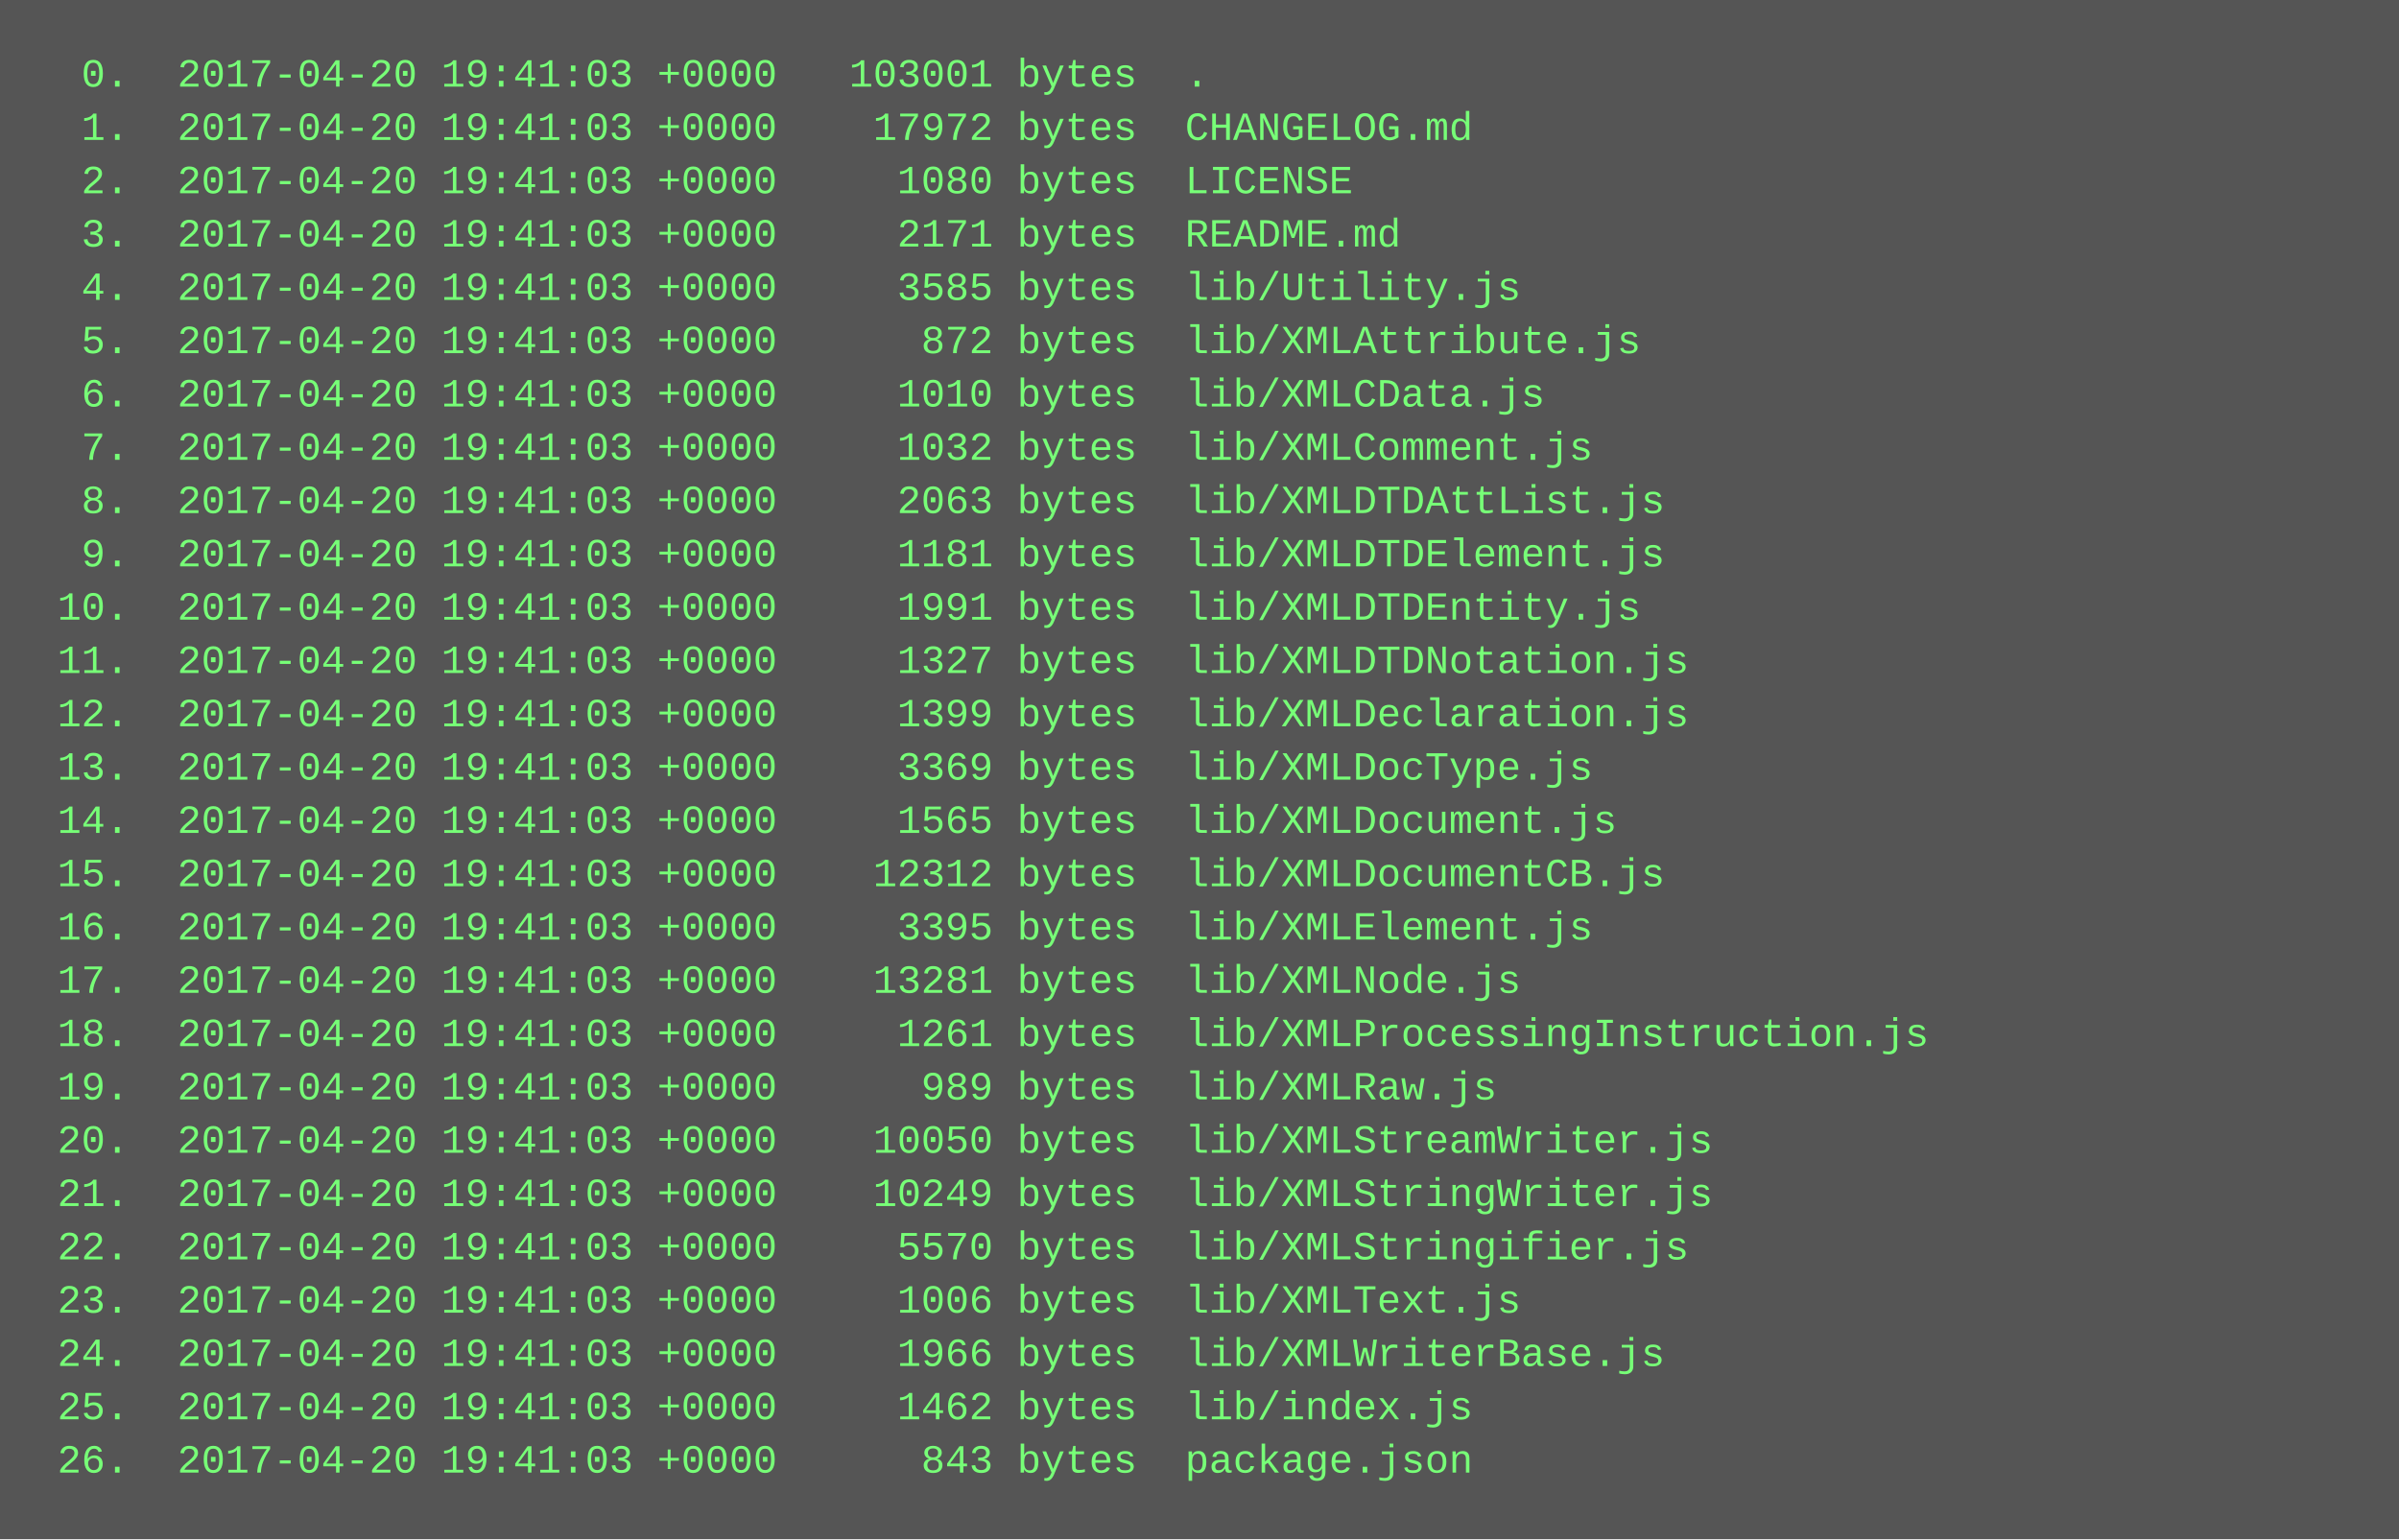
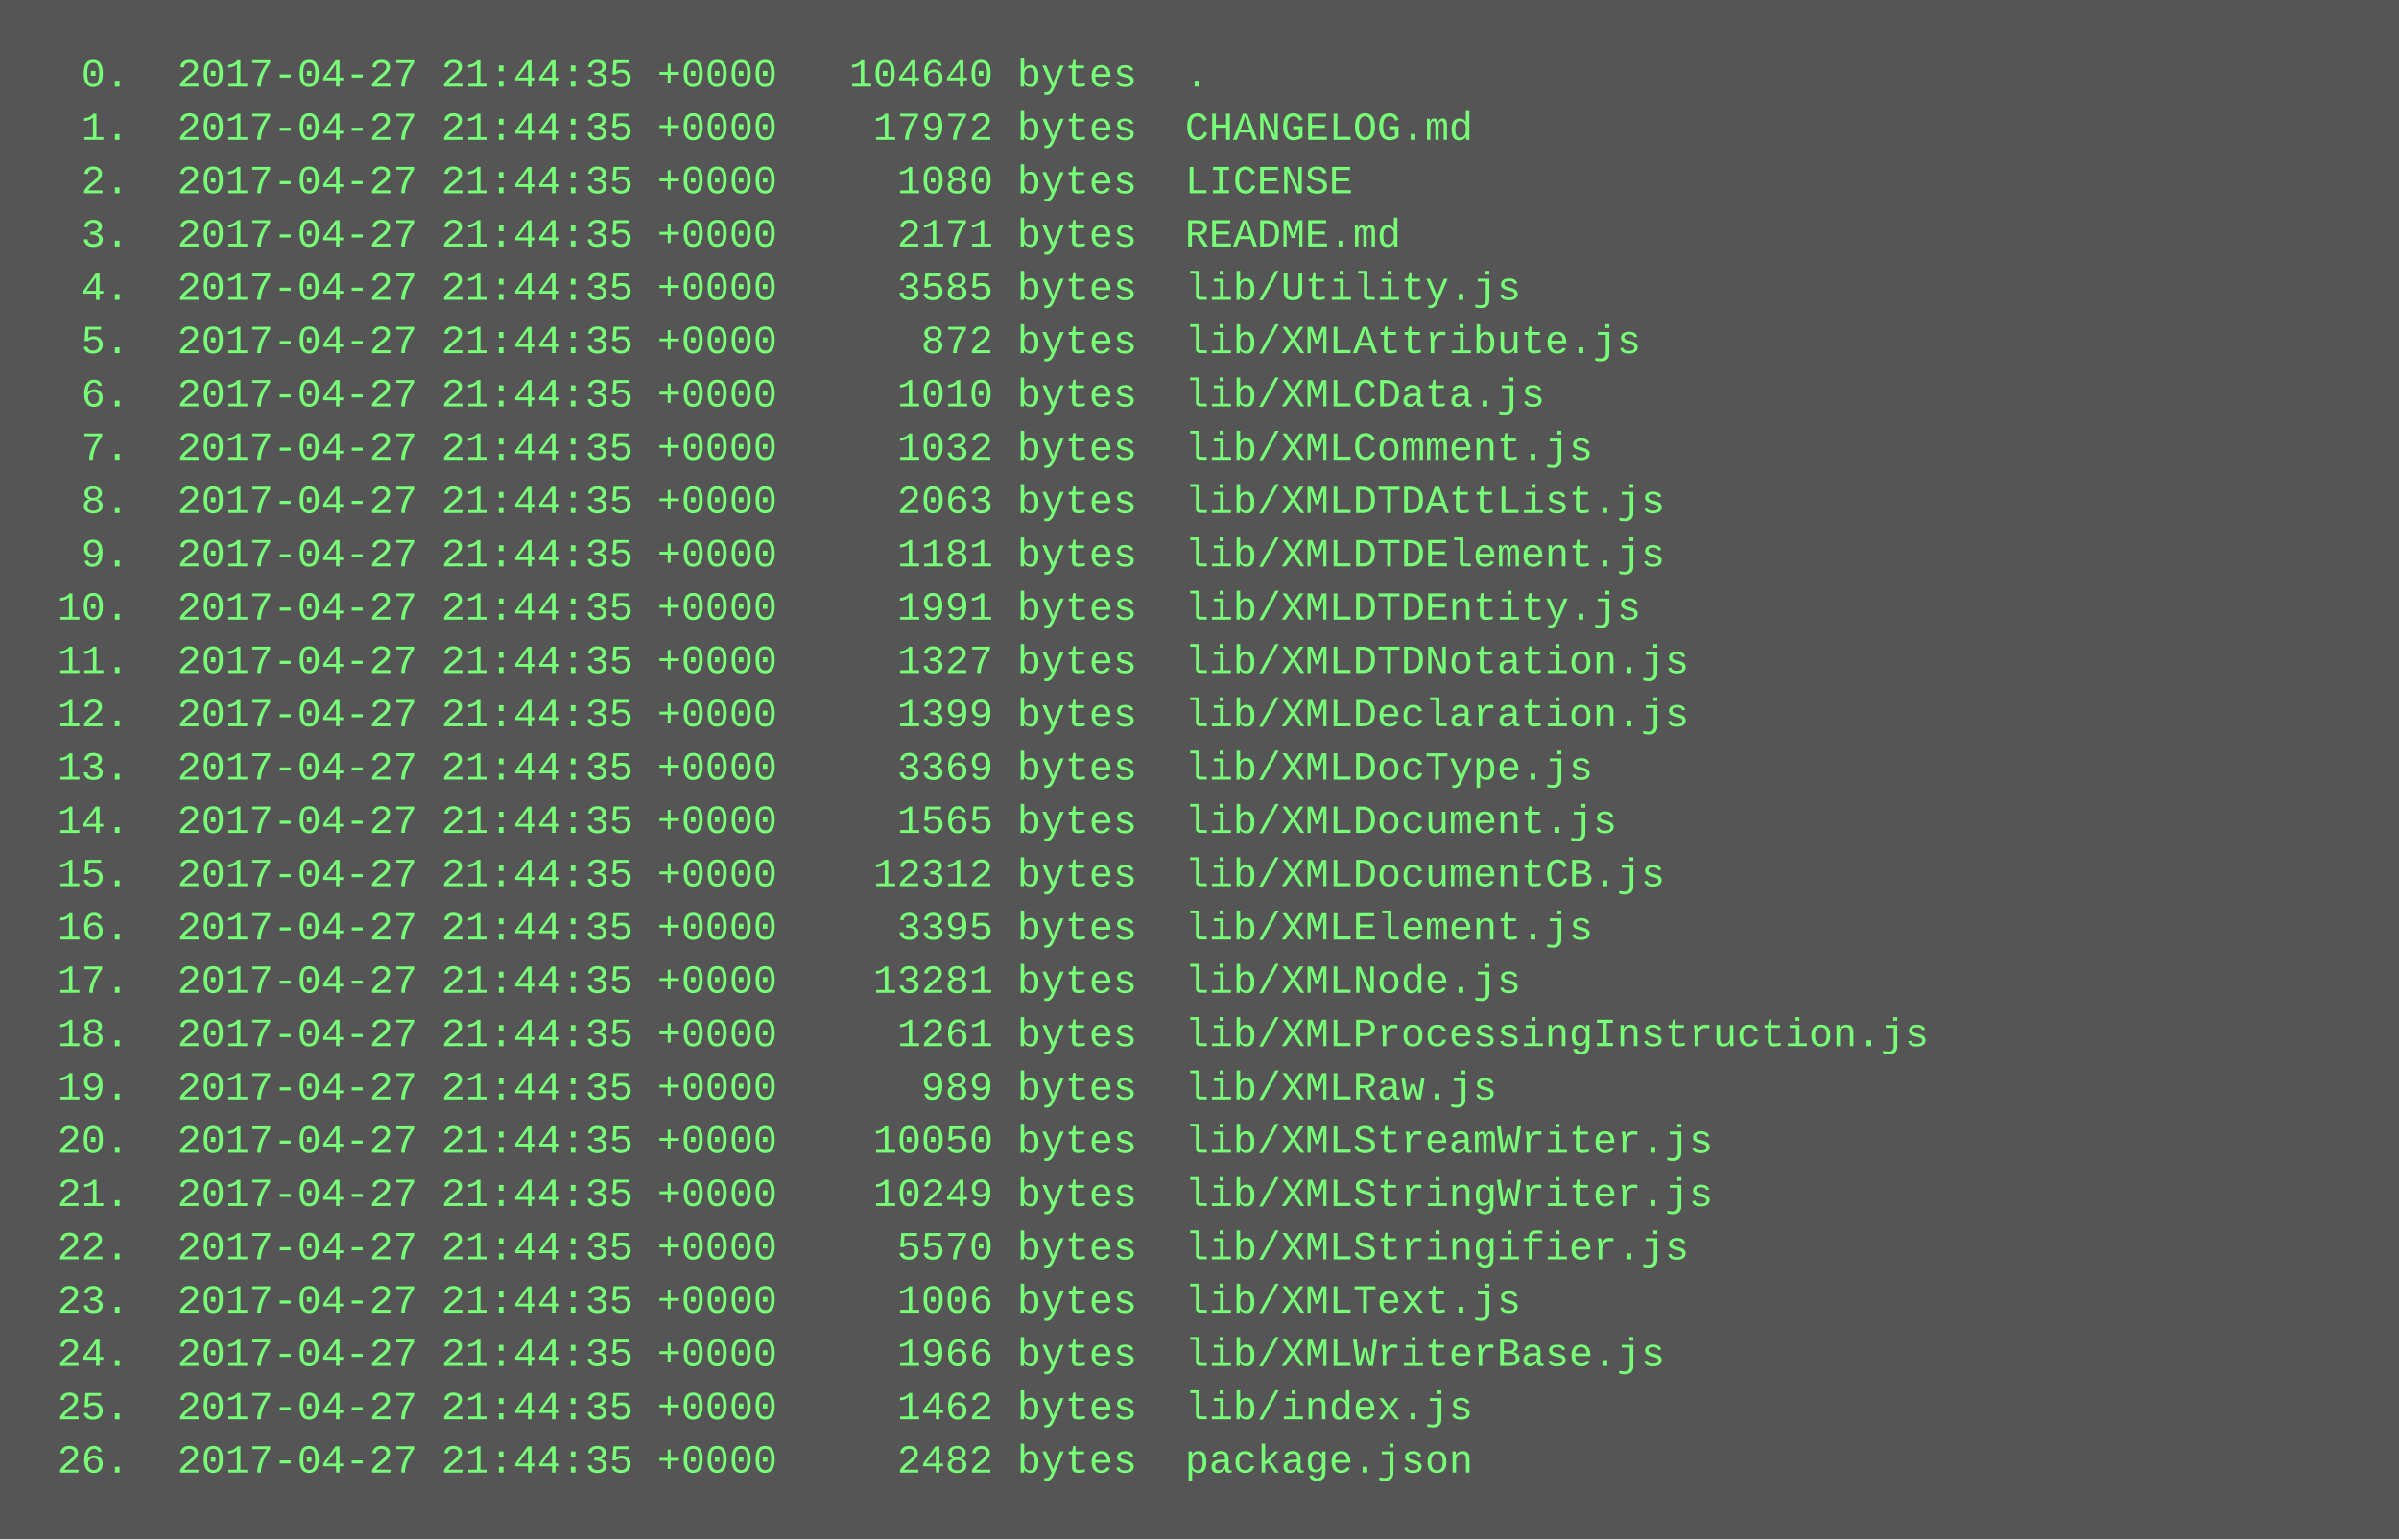
<svg xmlns="http://www.w3.org/2000/svg" height="462" width="720">
  <rect height="462" fill="#555" width="720" />
  <text fill="#7f7" font-family="Courier New" font-size="12" xml:space="preserve">
-     <tspan x="10" y="26">  0.  2017-04-20 19:41:03 +0000   103001 bytes  .</tspan>
-     <tspan x="10" y="42">  1.  2017-04-20 19:41:03 +0000    17972 bytes  CHANGELOG.md</tspan>
-     <tspan x="10" y="58">  2.  2017-04-20 19:41:03 +0000     1080 bytes  LICENSE</tspan>
-     <tspan x="10" y="74">  3.  2017-04-20 19:41:03 +0000     2171 bytes  README.md</tspan>
-     <tspan x="10" y="90">  4.  2017-04-20 19:41:03 +0000     3585 bytes  lib/Utility.js</tspan>
-     <tspan x="10" y="106">  5.  2017-04-20 19:41:03 +0000      872 bytes  lib/XMLAttribute.js</tspan>
-     <tspan x="10" y="122">  6.  2017-04-20 19:41:03 +0000     1010 bytes  lib/XMLCData.js</tspan>
-     <tspan x="10" y="138">  7.  2017-04-20 19:41:03 +0000     1032 bytes  lib/XMLComment.js</tspan>
-     <tspan x="10" y="154">  8.  2017-04-20 19:41:03 +0000     2063 bytes  lib/XMLDTDAttList.js</tspan>
-     <tspan x="10" y="170">  9.  2017-04-20 19:41:03 +0000     1181 bytes  lib/XMLDTDElement.js</tspan>
-     <tspan x="10" y="186"> 10.  2017-04-20 19:41:03 +0000     1991 bytes  lib/XMLDTDEntity.js</tspan>
-     <tspan x="10" y="202"> 11.  2017-04-20 19:41:03 +0000     1327 bytes  lib/XMLDTDNotation.js</tspan>
-     <tspan x="10" y="218"> 12.  2017-04-20 19:41:03 +0000     1399 bytes  lib/XMLDeclaration.js</tspan>
-     <tspan x="10" y="234"> 13.  2017-04-20 19:41:03 +0000     3369 bytes  lib/XMLDocType.js</tspan>
-     <tspan x="10" y="250"> 14.  2017-04-20 19:41:03 +0000     1565 bytes  lib/XMLDocument.js</tspan>
-     <tspan x="10" y="266"> 15.  2017-04-20 19:41:03 +0000    12312 bytes  lib/XMLDocumentCB.js</tspan>
-     <tspan x="10" y="282"> 16.  2017-04-20 19:41:03 +0000     3395 bytes  lib/XMLElement.js</tspan>
-     <tspan x="10" y="298"> 17.  2017-04-20 19:41:03 +0000    13281 bytes  lib/XMLNode.js</tspan>
-     <tspan x="10" y="314"> 18.  2017-04-20 19:41:03 +0000     1261 bytes  lib/XMLProcessingInstruction.js</tspan>
-     <tspan x="10" y="330"> 19.  2017-04-20 19:41:03 +0000      989 bytes  lib/XMLRaw.js</tspan>
-     <tspan x="10" y="346"> 20.  2017-04-20 19:41:03 +0000    10050 bytes  lib/XMLStreamWriter.js</tspan>
-     <tspan x="10" y="362"> 21.  2017-04-20 19:41:03 +0000    10249 bytes  lib/XMLStringWriter.js</tspan>
-     <tspan x="10" y="378"> 22.  2017-04-20 19:41:03 +0000     5570 bytes  lib/XMLStringifier.js</tspan>
-     <tspan x="10" y="394"> 23.  2017-04-20 19:41:03 +0000     1006 bytes  lib/XMLText.js</tspan>
-     <tspan x="10" y="410"> 24.  2017-04-20 19:41:03 +0000     1966 bytes  lib/XMLWriterBase.js</tspan>
-     <tspan x="10" y="426"> 25.  2017-04-20 19:41:03 +0000     1462 bytes  lib/index.js</tspan>
-     <tspan x="10" y="442"> 26.  2017-04-20 19:41:03 +0000      843 bytes  package.json</tspan>
+     <tspan x="10" y="26">  0.  2017-04-27 21:44:35 +0000   104640 bytes  .</tspan>
+     <tspan x="10" y="42">  1.  2017-04-27 21:44:35 +0000    17972 bytes  CHANGELOG.md</tspan>
+     <tspan x="10" y="58">  2.  2017-04-27 21:44:35 +0000     1080 bytes  LICENSE</tspan>
+     <tspan x="10" y="74">  3.  2017-04-27 21:44:35 +0000     2171 bytes  README.md</tspan>
+     <tspan x="10" y="90">  4.  2017-04-27 21:44:35 +0000     3585 bytes  lib/Utility.js</tspan>
+     <tspan x="10" y="106">  5.  2017-04-27 21:44:35 +0000      872 bytes  lib/XMLAttribute.js</tspan>
+     <tspan x="10" y="122">  6.  2017-04-27 21:44:35 +0000     1010 bytes  lib/XMLCData.js</tspan>
+     <tspan x="10" y="138">  7.  2017-04-27 21:44:35 +0000     1032 bytes  lib/XMLComment.js</tspan>
+     <tspan x="10" y="154">  8.  2017-04-27 21:44:35 +0000     2063 bytes  lib/XMLDTDAttList.js</tspan>
+     <tspan x="10" y="170">  9.  2017-04-27 21:44:35 +0000     1181 bytes  lib/XMLDTDElement.js</tspan>
+     <tspan x="10" y="186"> 10.  2017-04-27 21:44:35 +0000     1991 bytes  lib/XMLDTDEntity.js</tspan>
+     <tspan x="10" y="202"> 11.  2017-04-27 21:44:35 +0000     1327 bytes  lib/XMLDTDNotation.js</tspan>
+     <tspan x="10" y="218"> 12.  2017-04-27 21:44:35 +0000     1399 bytes  lib/XMLDeclaration.js</tspan>
+     <tspan x="10" y="234"> 13.  2017-04-27 21:44:35 +0000     3369 bytes  lib/XMLDocType.js</tspan>
+     <tspan x="10" y="250"> 14.  2017-04-27 21:44:35 +0000     1565 bytes  lib/XMLDocument.js</tspan>
+     <tspan x="10" y="266"> 15.  2017-04-27 21:44:35 +0000    12312 bytes  lib/XMLDocumentCB.js</tspan>
+     <tspan x="10" y="282"> 16.  2017-04-27 21:44:35 +0000     3395 bytes  lib/XMLElement.js</tspan>
+     <tspan x="10" y="298"> 17.  2017-04-27 21:44:35 +0000    13281 bytes  lib/XMLNode.js</tspan>
+     <tspan x="10" y="314"> 18.  2017-04-27 21:44:35 +0000     1261 bytes  lib/XMLProcessingInstruction.js</tspan>
+     <tspan x="10" y="330"> 19.  2017-04-27 21:44:35 +0000      989 bytes  lib/XMLRaw.js</tspan>
+     <tspan x="10" y="346"> 20.  2017-04-27 21:44:35 +0000    10050 bytes  lib/XMLStreamWriter.js</tspan>
+     <tspan x="10" y="362"> 21.  2017-04-27 21:44:35 +0000    10249 bytes  lib/XMLStringWriter.js</tspan>
+     <tspan x="10" y="378"> 22.  2017-04-27 21:44:35 +0000     5570 bytes  lib/XMLStringifier.js</tspan>
+     <tspan x="10" y="394"> 23.  2017-04-27 21:44:35 +0000     1006 bytes  lib/XMLText.js</tspan>
+     <tspan x="10" y="410"> 24.  2017-04-27 21:44:35 +0000     1966 bytes  lib/XMLWriterBase.js</tspan>
+     <tspan x="10" y="426"> 25.  2017-04-27 21:44:35 +0000     1462 bytes  lib/index.js</tspan>
+     <tspan x="10" y="442"> 26.  2017-04-27 21:44:35 +0000     2482 bytes  package.json</tspan>
  </text>
</svg>
